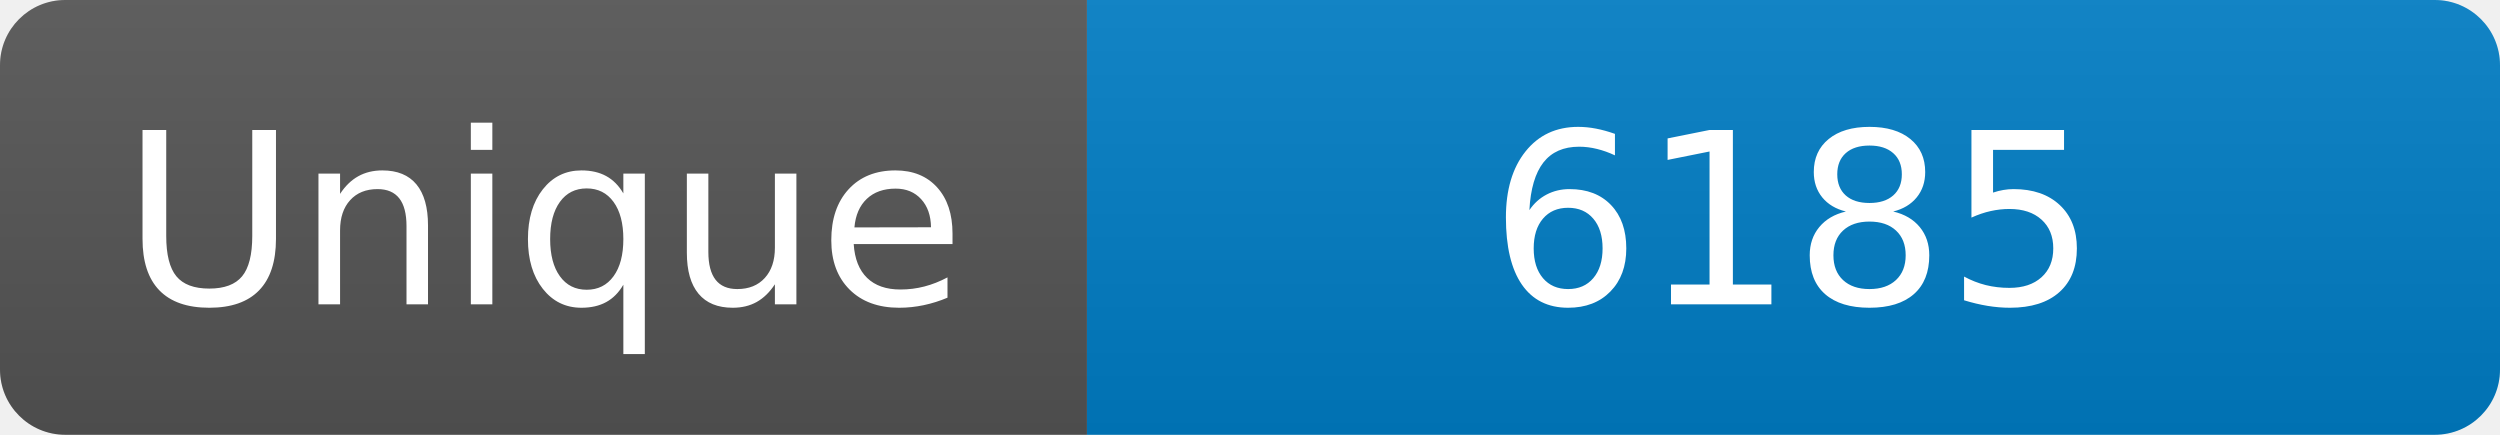
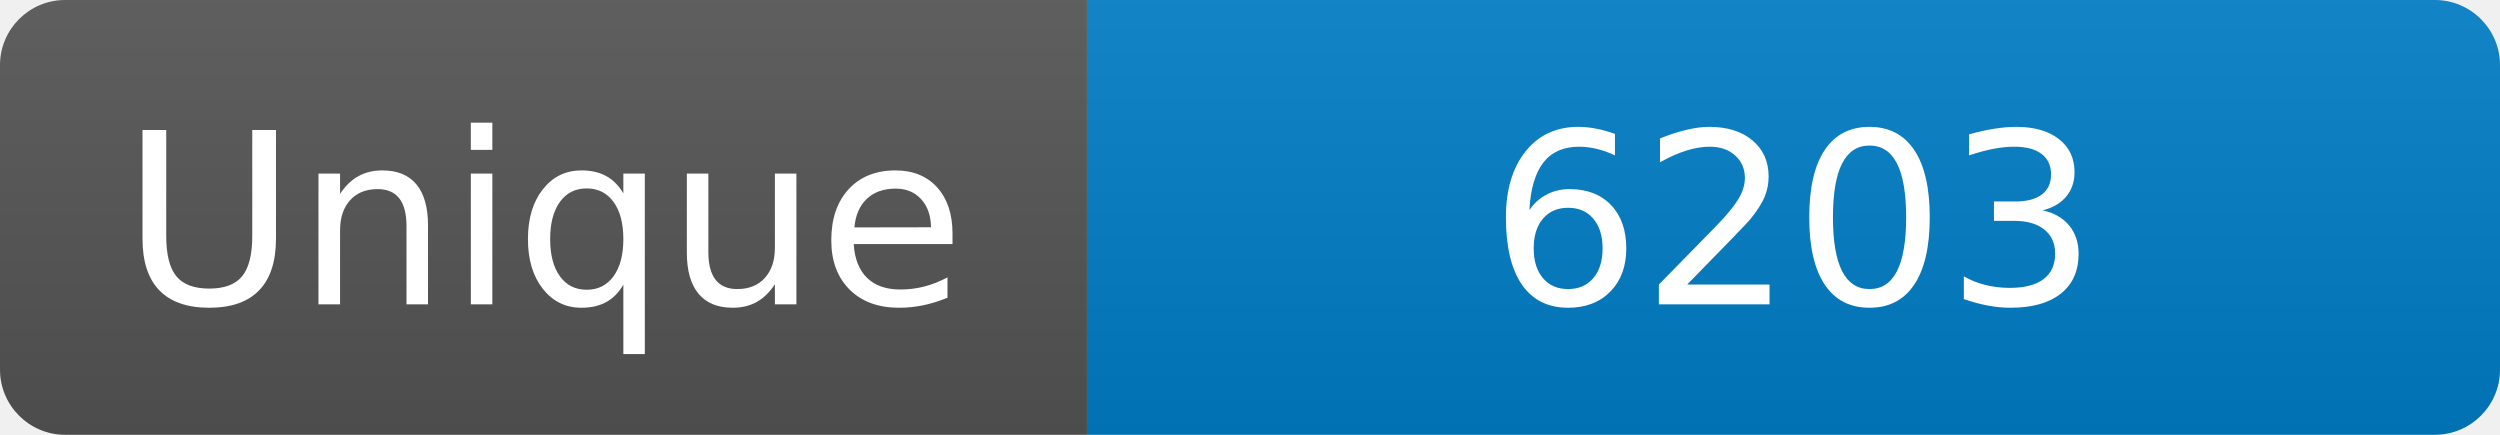
<svg xmlns="http://www.w3.org/2000/svg" width="115" height="20" role="img" aria-label="Maintained?: yes">
  <linearGradient id="s" x2="0" y2="100%">
    <stop offset="0" stop-color="#bbb" stop-opacity=".1" />
    <stop offset="1" stop-opacity=".1" />
  </linearGradient>
  <clipPath id="r">
    <rect width="115" height="20" rx="3" fill="#fff" />
  </clipPath>
  <g clip-path="url(#r)">
    <rect width="50" height="20" fill="#555" />
    <rect x="50" width="160" height="20" fill="#007ec6" />
    <rect width="115" height="20" fill="url(#s)" />
  </g>
  <g fill="#fff" text-anchor="middle" font-family="Verdana,Geneva,DejaVu Sans,sans-serif" font-size="110">
    <text x="250" y="140" transform="scale(.1)" fill="#fff">Unique</text>
-     <text x="825" y="140" transform="scale(.1)" fill="#fff">6185</text>
+     <text x="825" y="140" transform="scale(.1)" fill="#fff">6203</text>
  </g>
</svg>
